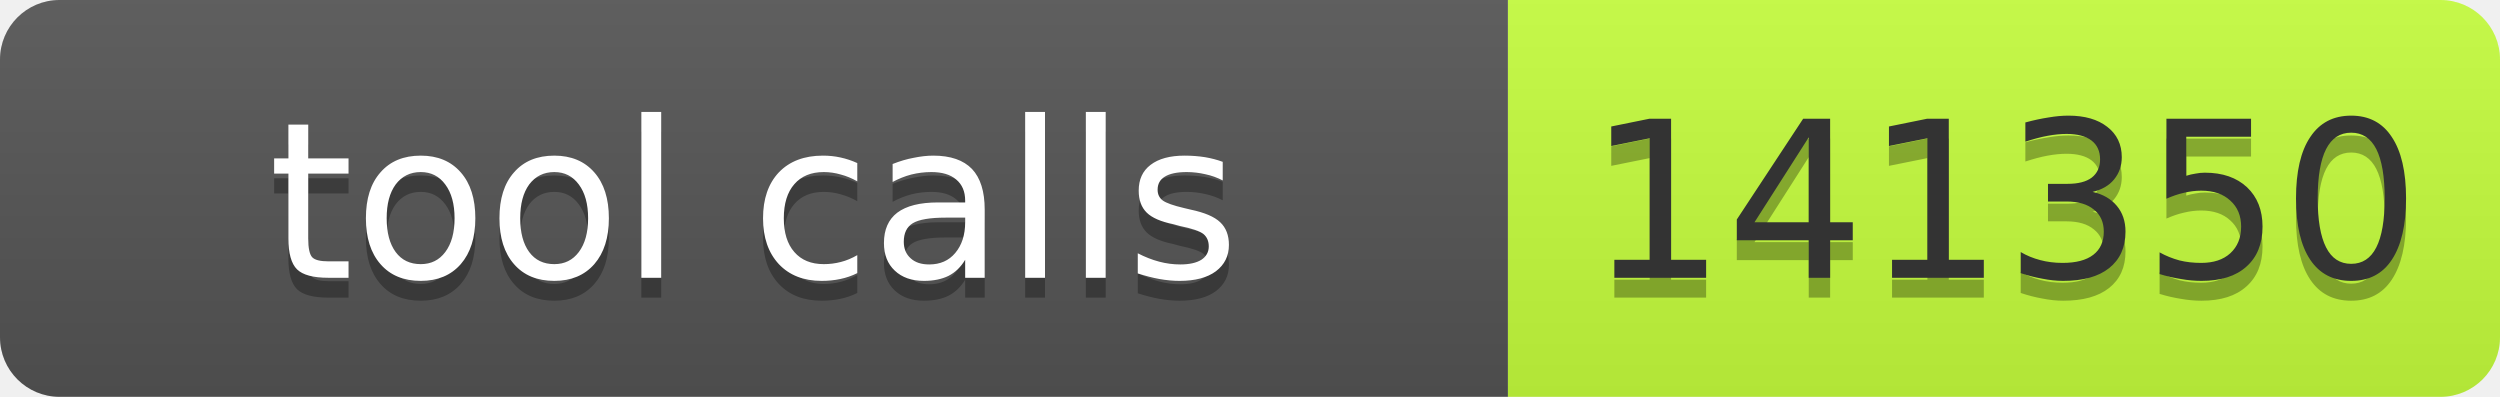
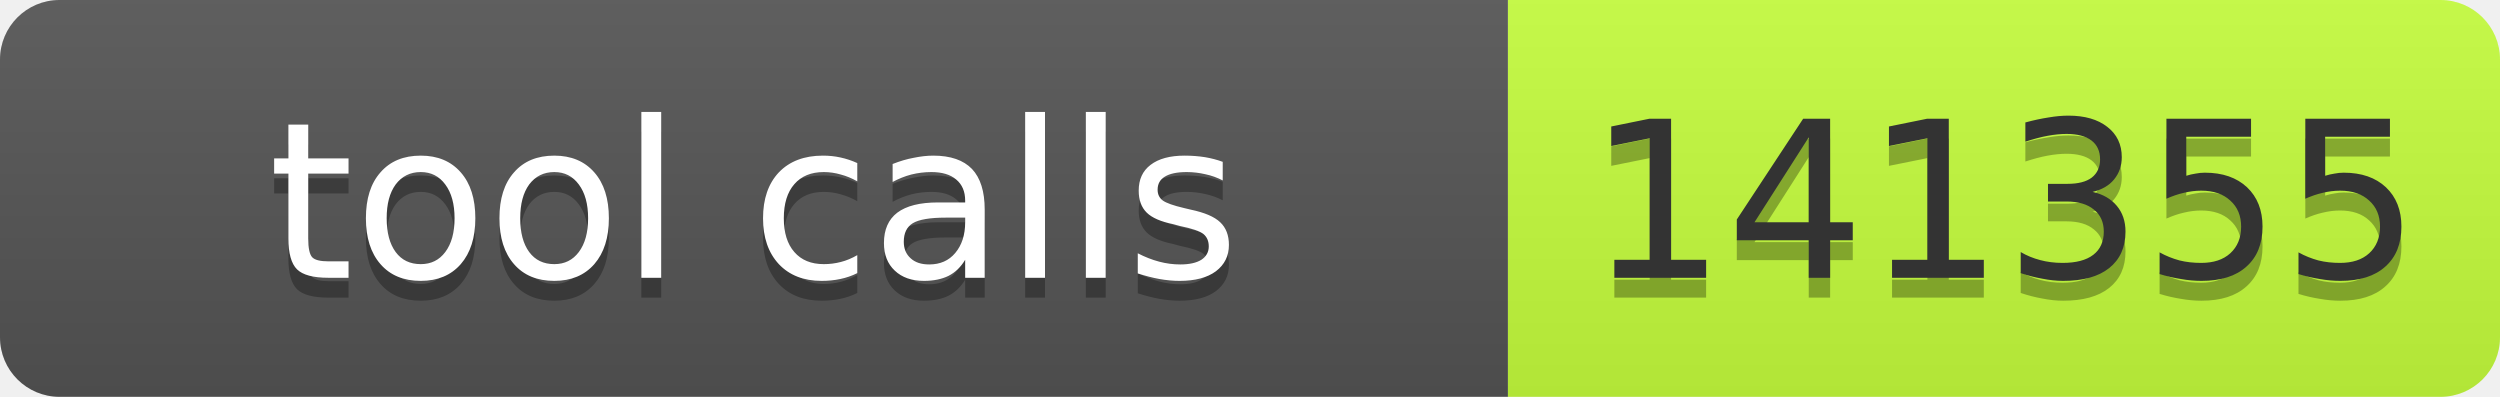
- <svg xmlns="http://www.w3.org/2000/svg" width="126" height="20" role="img" aria-label="tool calls: 141350">
+ <svg xmlns="http://www.w3.org/2000/svg" width="126" height="20" role="img" aria-label="tool calls: 141355">
  <linearGradient id="s" x2="0" y2="100%">
    <stop offset="0" stop-color="#bbb" stop-opacity=".1" />
    <stop offset="1" stop-opacity=".1" />
  </linearGradient>
  <clipPath id="r">
    <rect width="126" height="20" rx="3" fill="#fff" />
  </clipPath>
  <g clip-path="url(#r)">
    <rect width="76" height="20" fill="#555" />
    <rect x="76" width="50" height="20" fill="#c6ff3d" />
    <rect width="126" height="20" fill="url(#s)" />
  </g>
  <g font-family="Verdana,Geneva,DejaVu Sans,sans-serif" font-size="11">
    <text text-anchor="middle" x="38.0" y="15" fill="#010101" fill-opacity=".3" textLength="66">tool calls</text>
    <text text-anchor="middle" x="38.0" y="14" fill="#fff" textLength="66">tool calls</text>
-     <text text-anchor="middle" x="101.0" y="15" fill="#010101" fill-opacity=".3" textLength="40">141350</text>
-     <text text-anchor="middle" x="101.0" y="14" fill="#333" textLength="40">141350</text>
+     <text text-anchor="middle" x="101.0" y="15" fill="#010101" fill-opacity=".3" textLength="40">141355</text>
+     <text text-anchor="middle" x="101.0" y="14" fill="#333" textLength="40">141355</text>
  </g>
</svg>
